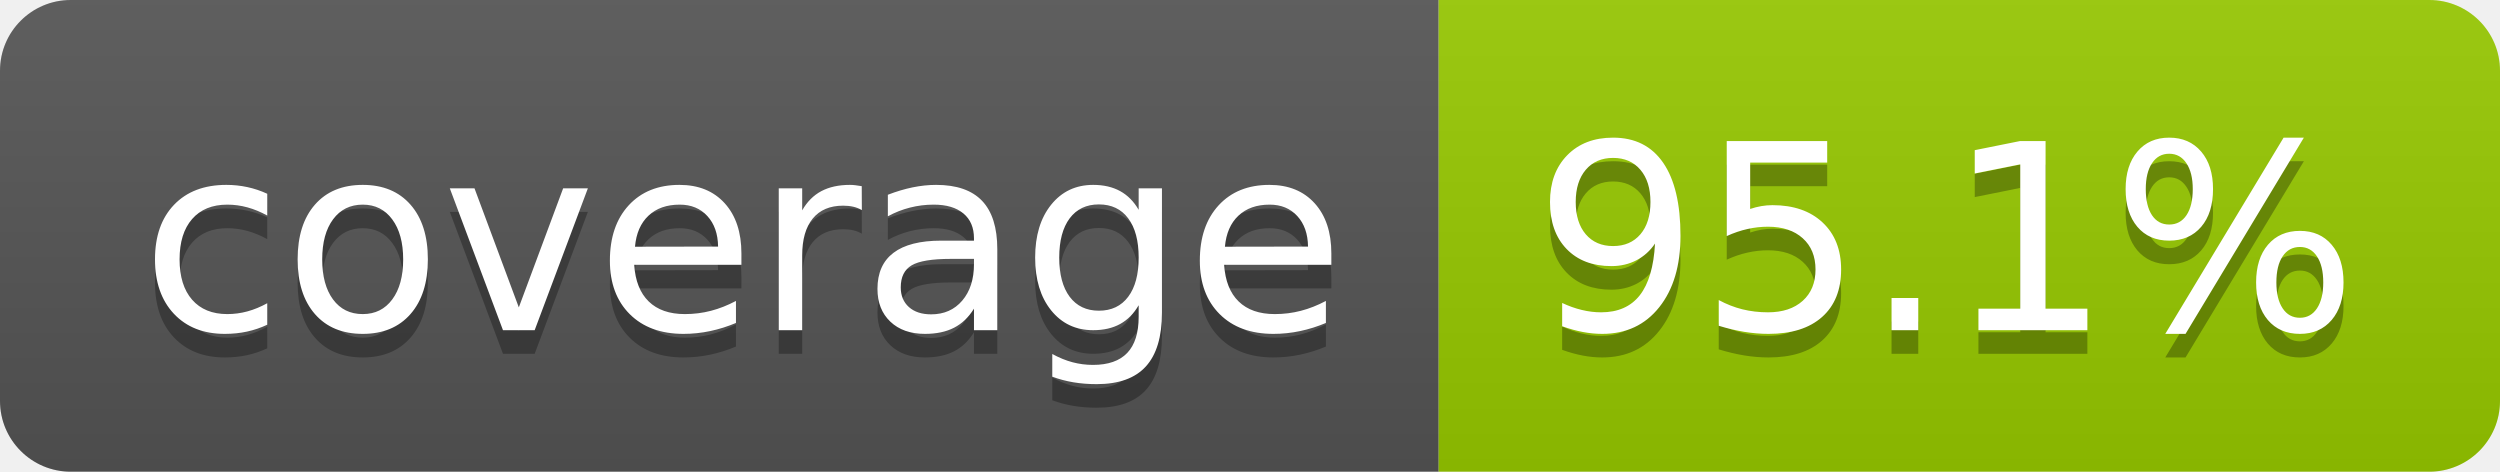
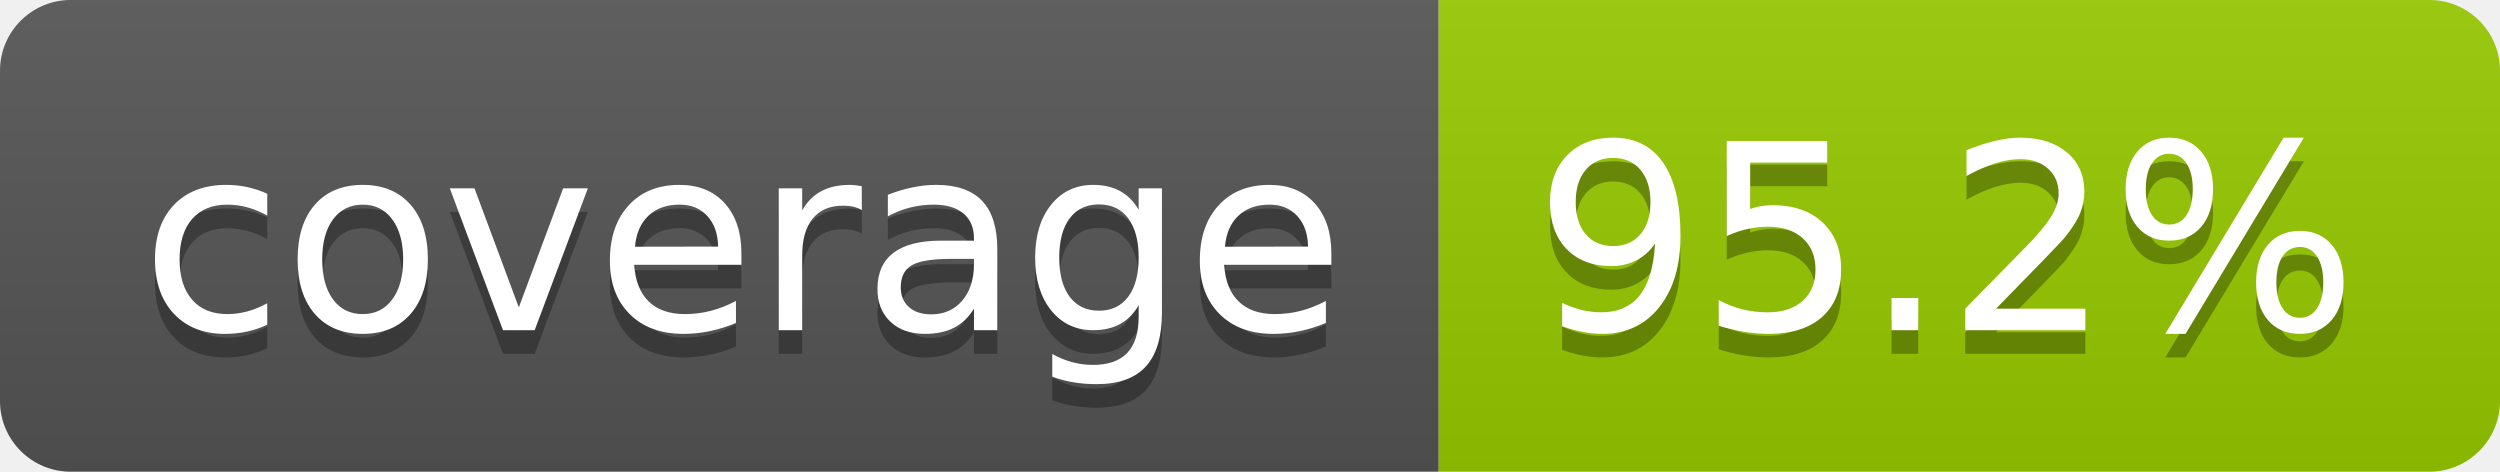
- <svg xmlns="http://www.w3.org/2000/svg" width="106" height="20" role="img" aria-label="coverage: 95.1%">
+ <svg xmlns="http://www.w3.org/2000/svg" width="106" height="20" role="img" aria-label="coverage: 95.2%">
  <linearGradient id="s" x2="0" y2="100%">
    <stop offset="0" stop-color="#bbb" stop-opacity=".1" />
    <stop offset="1" stop-opacity=".1" />
  </linearGradient>
  <clipPath id="r">
    <rect width="106" height="20" rx="3" fill="#fff" />
  </clipPath>
  <g clip-path="url(#r)">
    <rect width="61" height="20" fill="#555" />
    <rect x="61" width="45" height="20" fill="#97ca00" />
    <rect width="106" height="20" fill="url(#s)" />
  </g>
  <g fill="#fff" text-anchor="middle" font-family="Verdana,Geneva,DejaVu Sans,sans-serif" text-rendering="geometricPrecision" font-size="110">
    <text aria-hidden="true" x="315" y="150" fill="#010101" fill-opacity=".3" transform="scale(.1)" textLength="510">coverage</text>
    <text x="315" y="140" transform="scale(.1)" fill="#fff" textLength="510">coverage</text>
-     <text aria-hidden="true" x="825" y="150" fill="#010101" fill-opacity=".3" transform="scale(.1)" textLength="350">95.1%</text>
-     <text x="825" y="140" transform="scale(.1)" fill="#fff" textLength="350">95.1%</text>
+     <text aria-hidden="true" x="825" y="150" fill="#010101" fill-opacity=".3" transform="scale(.1)" textLength="350">95.2%</text>
+     <text x="825" y="140" transform="scale(.1)" fill="#fff" textLength="350">95.2%</text>
  </g>
</svg>
